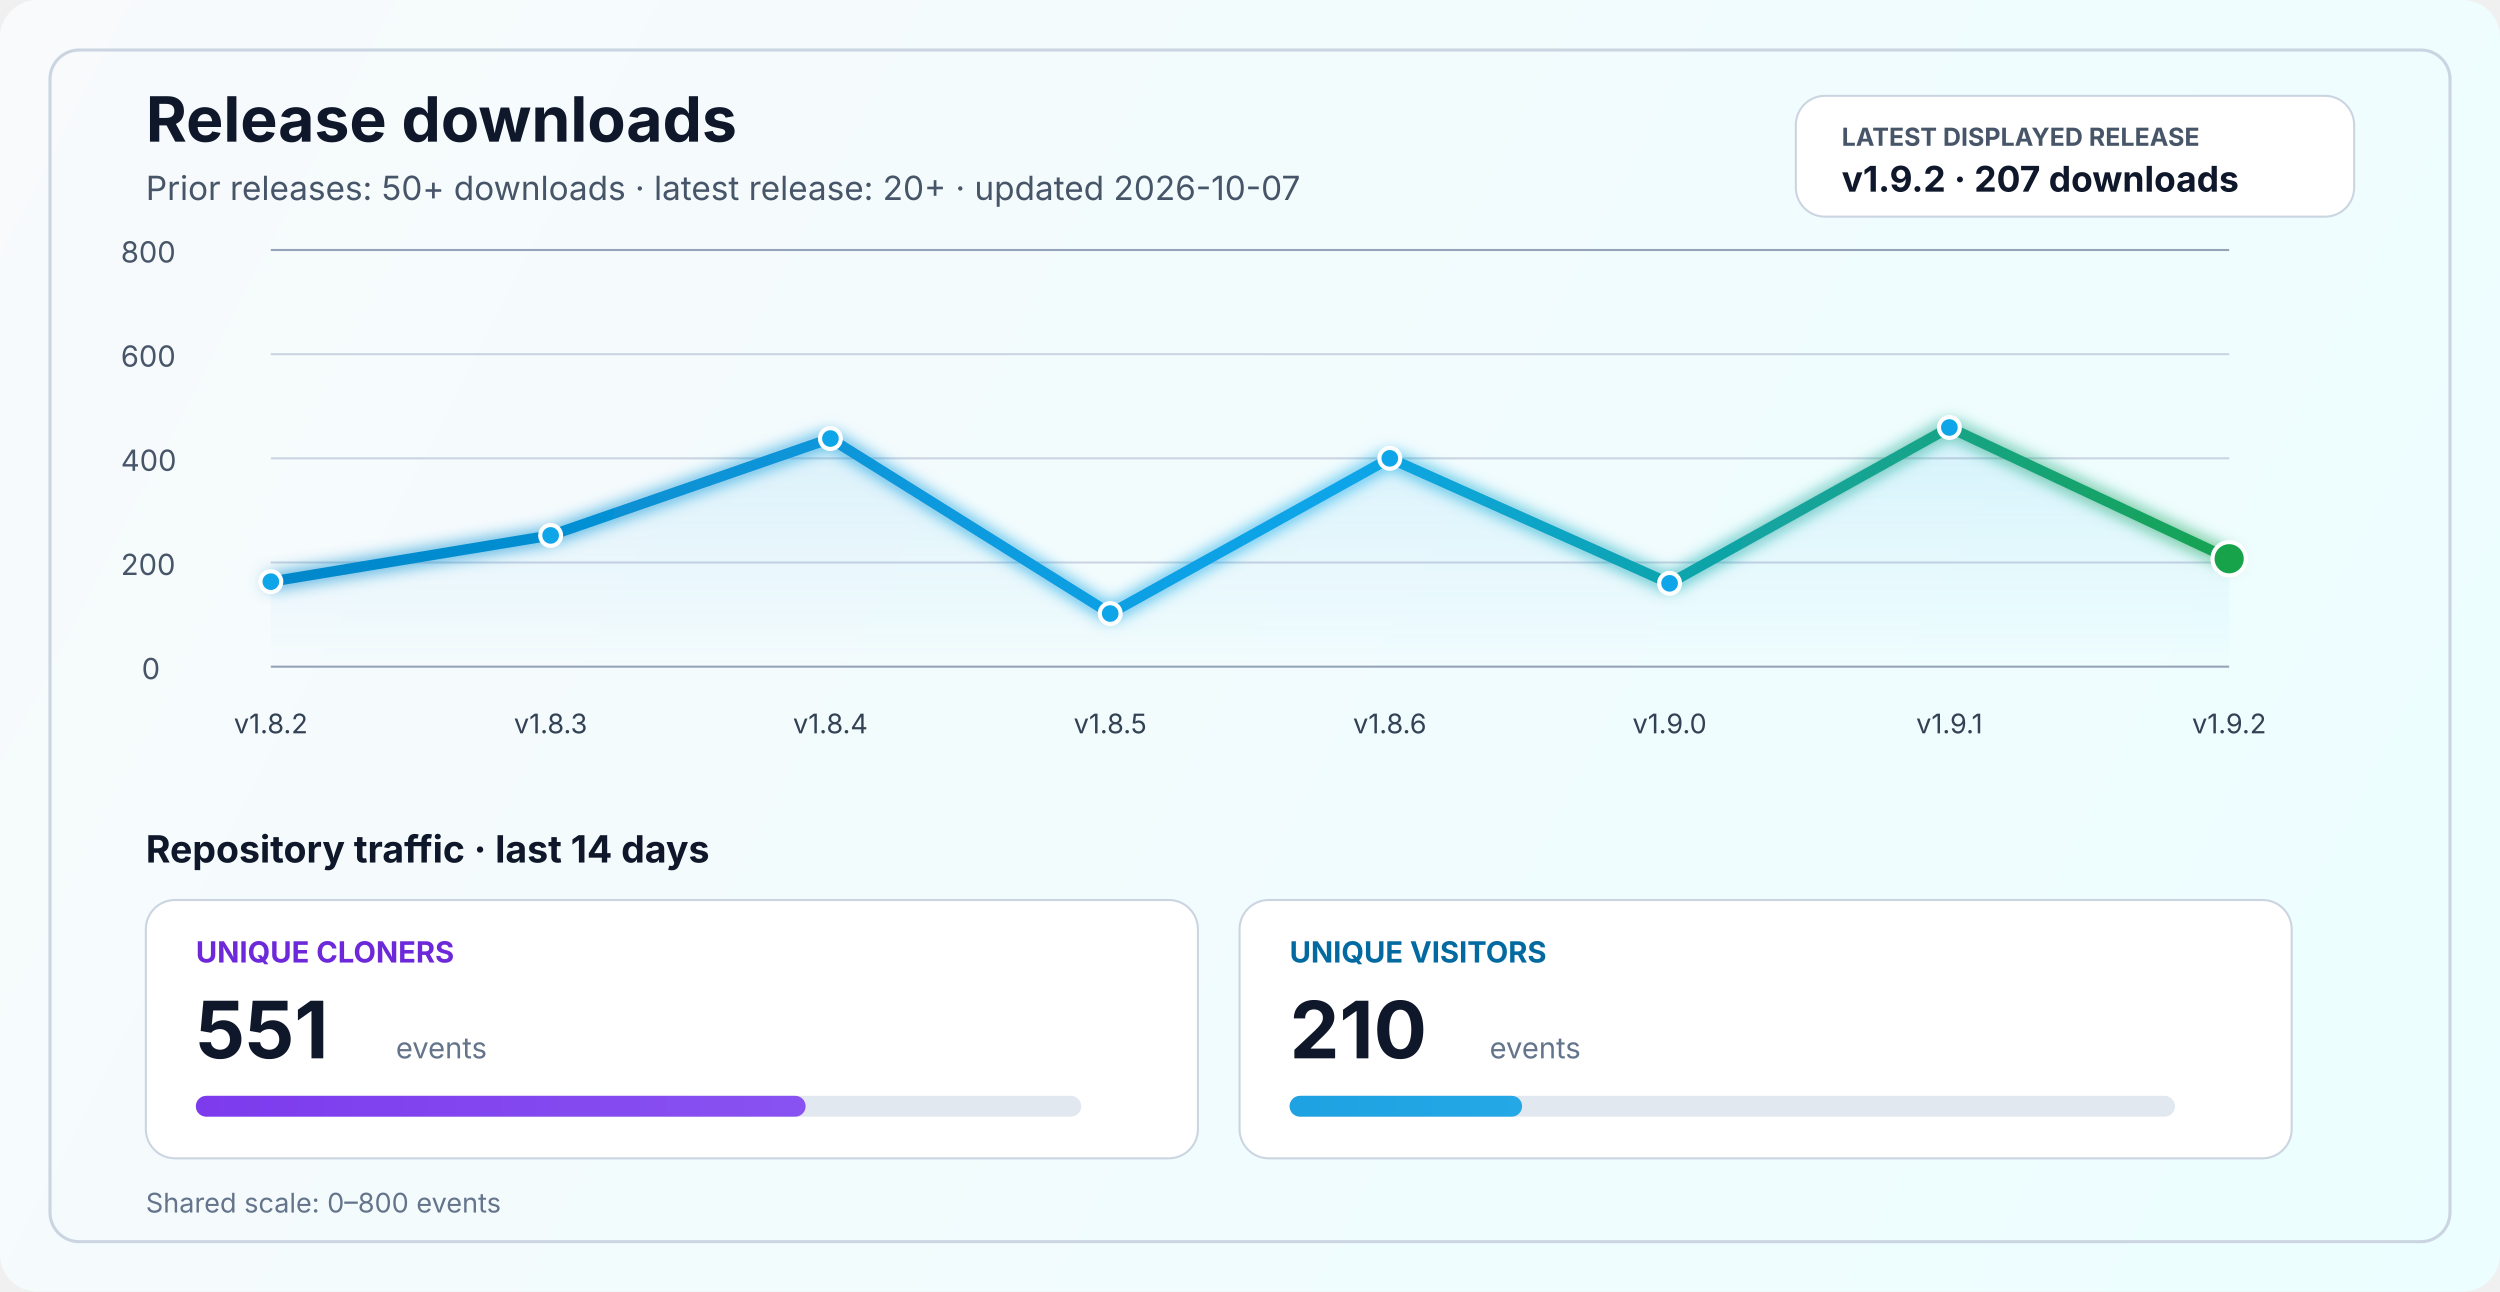
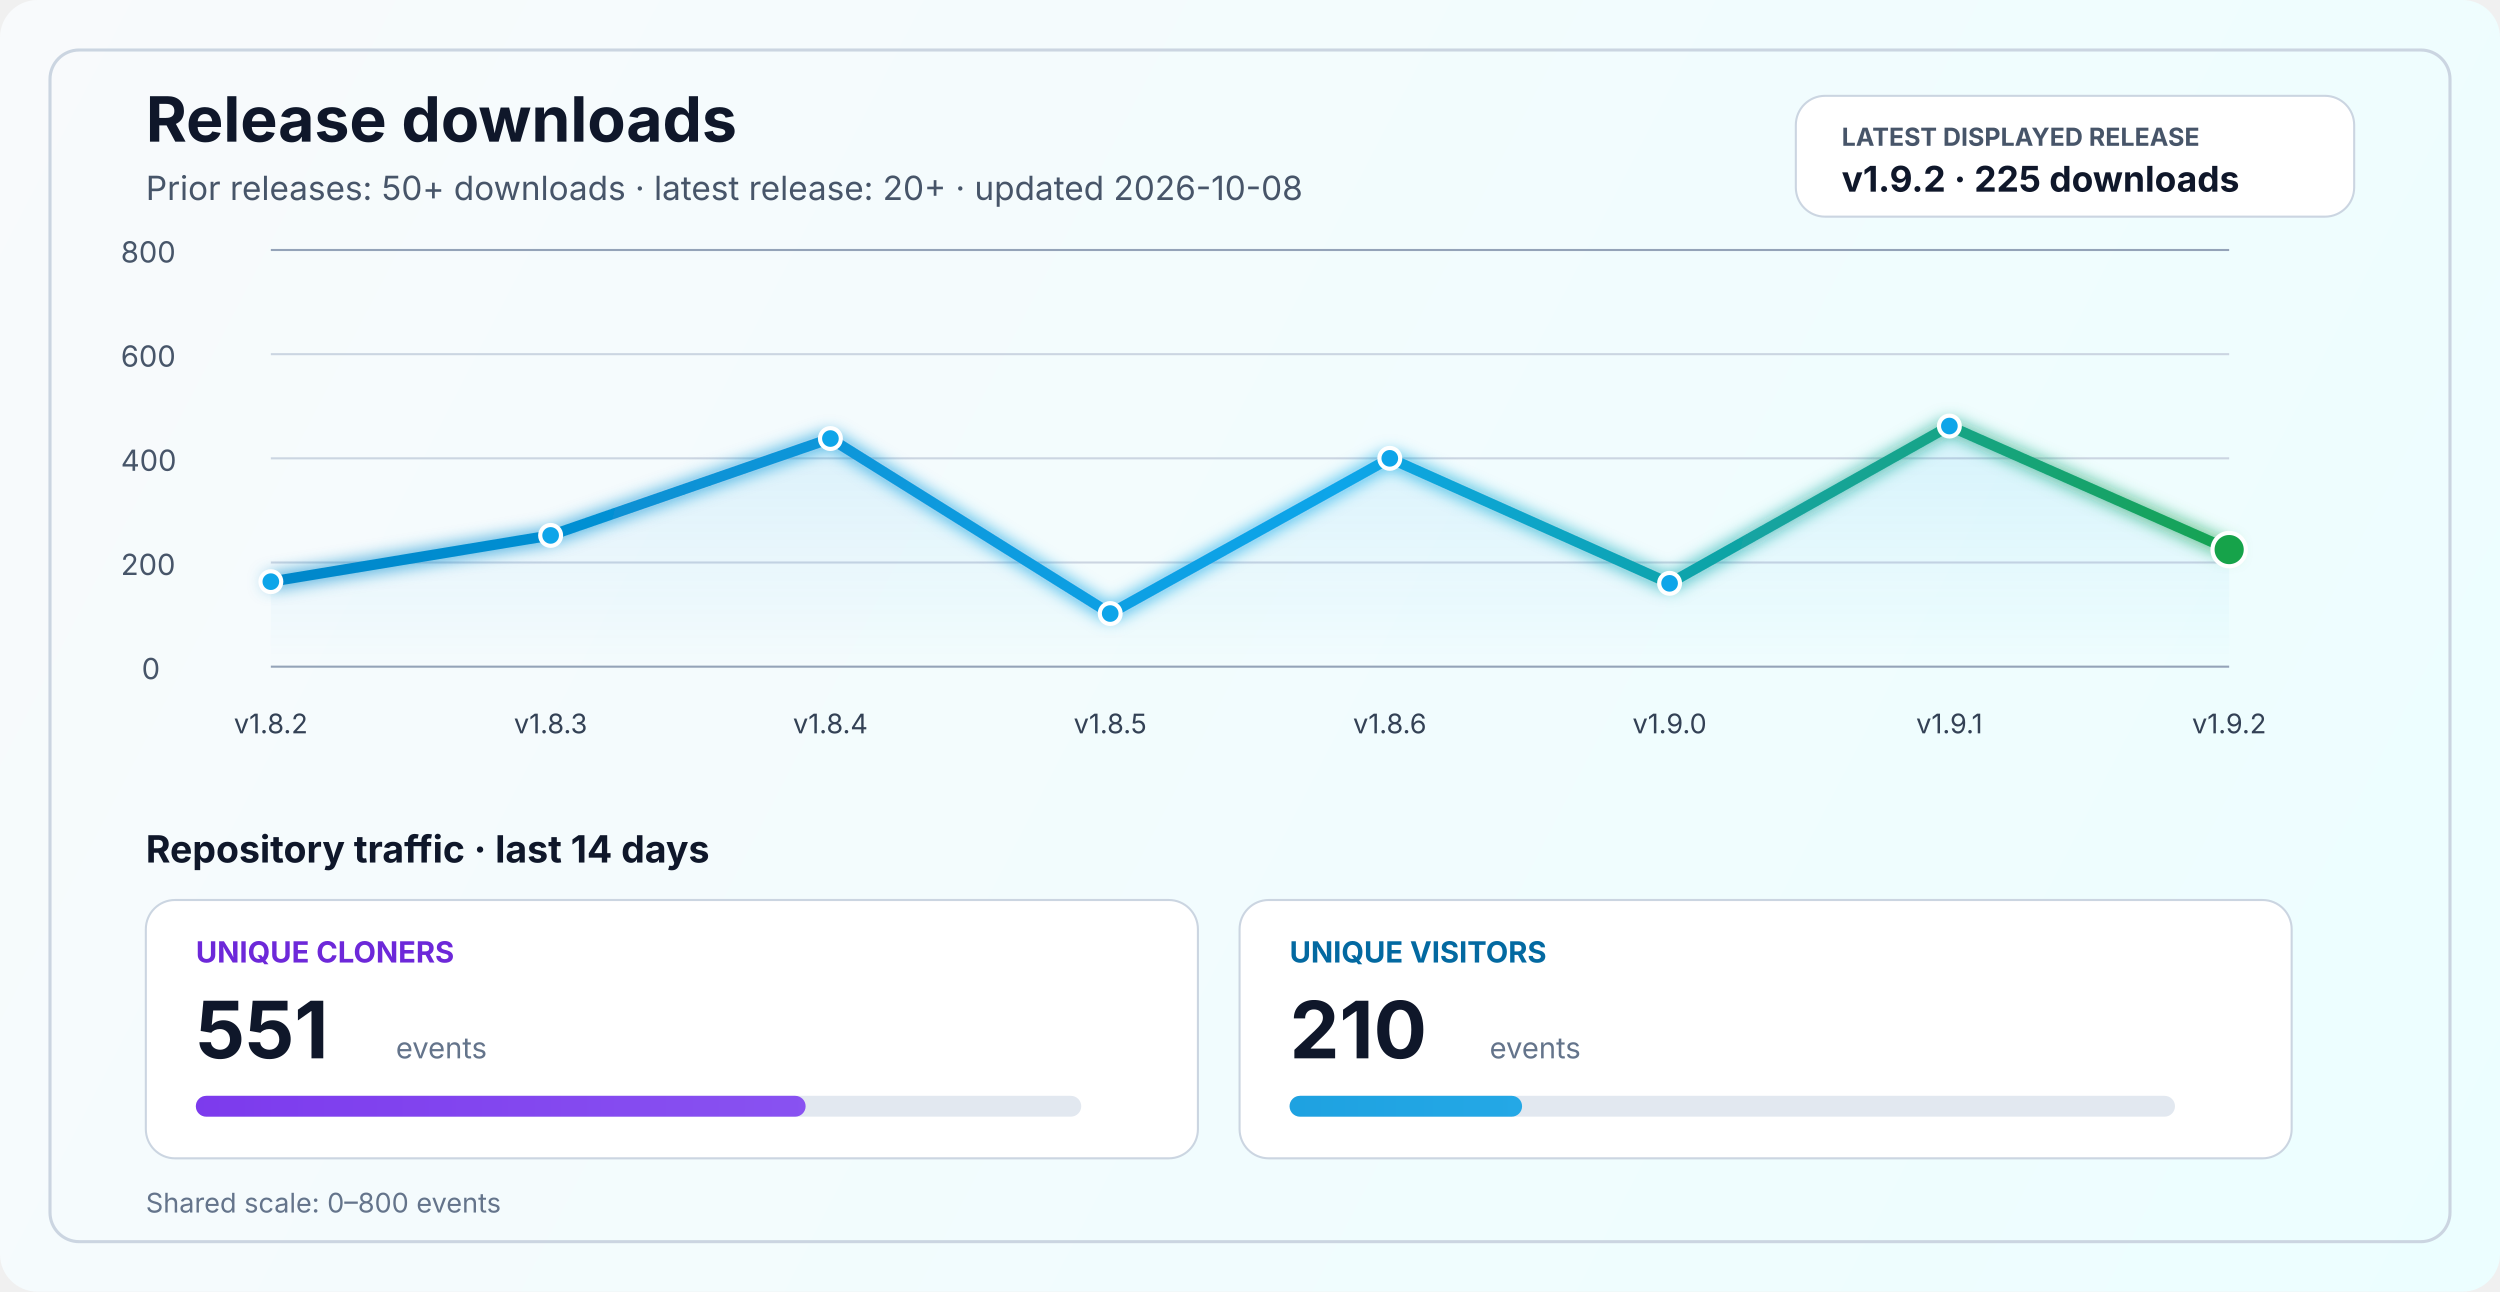
<svg xmlns="http://www.w3.org/2000/svg" width="1200" height="620" viewBox="0 0 1200 620" fill="none" role="img" aria-labelledby="title desc">
  <defs>
    <linearGradient id="bg" x1="0" y1="0" x2="1200" y2="620" gradientUnits="userSpaceOnUse">
      <stop stop-color="#F8FAFC" />
      <stop offset="1" stop-color="#ECFEFF" />
    </linearGradient>
    <linearGradient id="line" x1="130" y1="86" x2="1070" y2="340" gradientUnits="userSpaceOnUse">
      <stop stop-color="#0284C7" />
      <stop offset="0.55" stop-color="#0EA5E9" />
      <stop offset="1" stop-color="#16A34A" />
    </linearGradient>
    <linearGradient id="area" x1="0" y1="120" x2="0" y2="320" gradientUnits="userSpaceOnUse">
      <stop stop-color="#0EA5E9" stop-opacity="0.20" />
      <stop offset="1" stop-color="#0EA5E9" stop-opacity="0" />
    </linearGradient>
    <linearGradient id="cloneFill" x1="86" y1="450" x2="1110" y2="450" gradientUnits="userSpaceOnUse">
      <stop stop-color="#7C3AED" />
      <stop offset="1" stop-color="#A78BFA" />
    </linearGradient>
    <linearGradient id="viewFill" x1="86" y1="482" x2="1110" y2="482" gradientUnits="userSpaceOnUse">
      <stop stop-color="#0284C7" />
      <stop offset="1" stop-color="#38BDF8" />
    </linearGradient>
    <filter id="glow" x="-50%" y="-50%" width="200%" height="200%">
      <feGaussianBlur stdDeviation="4" result="blur" />
      <feMerge>
        <feMergeNode in="blur" />
        <feMergeNode in="SourceGraphic" />
      </feMerge>
    </filter>
  </defs>
  <rect width="1200" height="620" rx="18" fill="url(#bg)" />
  <rect x="24" y="24" width="1152" height="572" rx="14" stroke="#CBD5E1" stroke-width="1.5" />
  <text x="70" y="68" fill="#0F172A" font-size="30" font-family="SF Pro Display, -apple-system, BlinkMacSystemFont, Segoe UI, sans-serif" font-weight="700">Release downloads</text>
-   <text x="70" y="96" fill="#475569" font-size="16" font-family="SF Pro Text, -apple-system, BlinkMacSystemFont, Segoe UI, sans-serif">Prior releases: 50+ downloads · latest release: 20+ · updated 2026-10-07</text>
+   <text x="70" y="96" fill="#475569" font-size="16" font-family="SF Pro Text, -apple-system, BlinkMacSystemFont, Segoe UI, sans-serif">Prior releases: 50+ downloads · latest release: 20+ · updated 2026-10-08</text>
  <rect x="862" y="46" width="268" height="58" rx="14" fill="#FFFFFF" stroke="#CBD5E1" stroke-width="1" />
  <text x="884" y="70" fill="#475569" font-size="12" font-family="SF Pro Text, -apple-system, BlinkMacSystemFont, Segoe UI, sans-serif" font-weight="700">LATEST DISPLAYED RELEASE</text>
-   <text x="884" y="92" fill="#0F172A" font-size="17" font-family="SF Pro Text, -apple-system, BlinkMacSystemFont, Segoe UI, sans-serif" font-weight="700">v1.9.2 · 207 downloads</text>
+   <text x="884" y="92" fill="#0F172A" font-size="17" font-family="SF Pro Text, -apple-system, BlinkMacSystemFont, Segoe UI, sans-serif" font-weight="700">v1.9.2 · 225 downloads</text>
  <line x1="130" y1="320.0" x2="1070" y2="320.0" stroke="#94A3B8" stroke-width="1" />
  <line x1="130" y1="270.0" x2="1070" y2="270.0" stroke="#CBD5E1" stroke-width="1" />
  <line x1="130" y1="220.0" x2="1070" y2="220.0" stroke="#CBD5E1" stroke-width="1" />
  <line x1="130" y1="170.0" x2="1070" y2="170.0" stroke="#CBD5E1" stroke-width="1" />
  <line x1="130" y1="120.0" x2="1070" y2="120.0" stroke="#94A3B8" stroke-width="1" />
  <text x="68" y="326.0" fill="#475569" font-size="14" font-family="SF Pro Text, -apple-system, BlinkMacSystemFont, Segoe UI, sans-serif">0</text>
  <text x="58" y="276.0" fill="#475569" font-size="14" font-family="SF Pro Text, -apple-system, BlinkMacSystemFont, Segoe UI, sans-serif">200</text>
  <text x="58" y="226.0" fill="#475569" font-size="14" font-family="SF Pro Text, -apple-system, BlinkMacSystemFont, Segoe UI, sans-serif">400</text>
  <text x="58" y="176.0" fill="#475569" font-size="14" font-family="SF Pro Text, -apple-system, BlinkMacSystemFont, Segoe UI, sans-serif">600</text>
  <text x="58" y="126.0" fill="#475569" font-size="14" font-family="SF Pro Text, -apple-system, BlinkMacSystemFont, Segoe UI, sans-serif">800</text>
-   <path d="M 130.0 279.2 L 264.3 257.0 L 398.6 210.5 L 532.9 294.5 L 667.1 220.0 L 801.4 280.0 L 935.7 205.2 L 1070.0 268.2 L 1070 320 L 130 320 Z" fill="url(#area)" />
-   <polyline points="130.0,279.2 264.3,257.0 398.6,210.5 532.9,294.5 667.1,220.0 801.4,280.0 935.7,205.2 1070.0,268.2" fill="none" stroke="url(#line)" stroke-width="5" stroke-linecap="round" stroke-linejoin="round" filter="url(#glow)" />
+   <path d="M 130.0 279.2 L 264.3 257.0 L 398.6 210.5 L 532.9 294.5 L 667.1 220.0 L 801.4 280.0 L 935.7 204.5 L 1070.0 263.8 L 1070 320 L 130 320 Z" fill="url(#area)" />
+   <polyline points="130.0,279.2 264.3,257.0 398.6,210.5 532.9,294.5 667.1,220.0 801.4,280.0 935.7,204.5 1070.0,263.8" fill="none" stroke="url(#line)" stroke-width="5" stroke-linecap="round" stroke-linejoin="round" filter="url(#glow)" />
  <circle cx="130.0" cy="279.2" r="5" fill="#0EA5E9" stroke="#FFFFFF" stroke-width="2" />
  <circle cx="264.3" cy="257.0" r="5" fill="#0EA5E9" stroke="#FFFFFF" stroke-width="2" />
  <circle cx="398.6" cy="210.5" r="5" fill="#0EA5E9" stroke="#FFFFFF" stroke-width="2" />
  <circle cx="532.9" cy="294.5" r="5" fill="#0EA5E9" stroke="#FFFFFF" stroke-width="2" />
  <circle cx="667.1" cy="220.0" r="5" fill="#0EA5E9" stroke="#FFFFFF" stroke-width="2" />
  <circle cx="801.4" cy="280.0" r="5" fill="#0EA5E9" stroke="#FFFFFF" stroke-width="2" />
-   <circle cx="935.7" cy="205.2" r="5" fill="#0EA5E9" stroke="#FFFFFF" stroke-width="2" />
-   <circle cx="1070.0" cy="268.2" r="8" fill="#16A34A" stroke="#FFFFFF" stroke-width="2" />
+   <circle cx="935.7" cy="204.5" r="5" fill="#0EA5E9" stroke="#FFFFFF" stroke-width="2" />
+   <circle cx="1070.0" cy="263.8" r="8" fill="#16A34A" stroke="#FFFFFF" stroke-width="2" />
  <text x="130.0" y="352" text-anchor="middle" fill="#334155" font-size="13" font-family="SF Pro Text, -apple-system, BlinkMacSystemFont, Segoe UI, sans-serif">v1.8.2</text>
  <text x="264.3" y="352" text-anchor="middle" fill="#334155" font-size="13" font-family="SF Pro Text, -apple-system, BlinkMacSystemFont, Segoe UI, sans-serif">v1.8.3</text>
  <text x="398.6" y="352" text-anchor="middle" fill="#334155" font-size="13" font-family="SF Pro Text, -apple-system, BlinkMacSystemFont, Segoe UI, sans-serif">v1.8.4</text>
  <text x="532.9" y="352" text-anchor="middle" fill="#334155" font-size="13" font-family="SF Pro Text, -apple-system, BlinkMacSystemFont, Segoe UI, sans-serif">v1.8.5</text>
  <text x="667.1" y="352" text-anchor="middle" fill="#334155" font-size="13" font-family="SF Pro Text, -apple-system, BlinkMacSystemFont, Segoe UI, sans-serif">v1.8.6</text>
  <text x="801.4" y="352" text-anchor="middle" fill="#334155" font-size="13" font-family="SF Pro Text, -apple-system, BlinkMacSystemFont, Segoe UI, sans-serif">v1.9.0</text>
  <text x="935.7" y="352" text-anchor="middle" fill="#334155" font-size="13" font-family="SF Pro Text, -apple-system, BlinkMacSystemFont, Segoe UI, sans-serif">v1.9.1</text>
  <text x="1070.0" y="352" text-anchor="middle" fill="#334155" font-size="13" font-family="SF Pro Text, -apple-system, BlinkMacSystemFont, Segoe UI, sans-serif">v1.9.2</text>
  <text x="70" y="414" fill="#0F172A" font-size="18" font-family="SF Pro Text, -apple-system, BlinkMacSystemFont, Segoe UI, sans-serif" font-weight="700">Repository traffic · last 14 days</text>
  <rect x="70" y="432" width="505" height="124" rx="14" fill="#FFFFFF" stroke="#CBD5E1" stroke-width="1" />
  <text x="94" y="462" fill="#6D28D9" font-size="14" font-family="SF Pro Text, -apple-system, BlinkMacSystemFont, Segoe UI, sans-serif" font-weight="700">UNIQUE CLONERS</text>
  <text x="94" y="508" fill="#0F172A" font-size="38" font-family="SF Pro Display, -apple-system, BlinkMacSystemFont, Segoe UI, sans-serif" font-weight="700">551</text>
  <text x="190" y="508" fill="#64748B" font-size="14" font-family="SF Pro Text, -apple-system, BlinkMacSystemFont, Segoe UI, sans-serif">events</text>
  <rect x="94" y="526" width="425" height="10" rx="5" fill="#E2E8F0" />
  <rect x="94" y="526" width="292.7" height="10" rx="5" fill="url(#cloneFill)" />
  <rect x="595" y="432" width="505" height="124" rx="14" fill="#FFFFFF" stroke="#CBD5E1" stroke-width="1" />
  <text x="619" y="462" fill="#0369A1" font-size="14" font-family="SF Pro Text, -apple-system, BlinkMacSystemFont, Segoe UI, sans-serif" font-weight="700">UNIQUE VISITORS</text>
  <text x="619" y="508" fill="#0F172A" font-size="38" font-family="SF Pro Display, -apple-system, BlinkMacSystemFont, Segoe UI, sans-serif" font-weight="700">210</text>
  <text x="715" y="508" fill="#64748B" font-size="14" font-family="SF Pro Text, -apple-system, BlinkMacSystemFont, Segoe UI, sans-serif">events</text>
  <rect x="619" y="526" width="425" height="10" rx="5" fill="#E2E8F0" />
  <rect x="619" y="526" width="111.6" height="10" rx="5" fill="url(#viewFill)" />
  <text x="70" y="582" fill="#64748B" font-size="13" font-family="SF Pro Text, -apple-system, BlinkMacSystemFont, Segoe UI, sans-serif">Shared scale: 0–800 events</text>
</svg>
